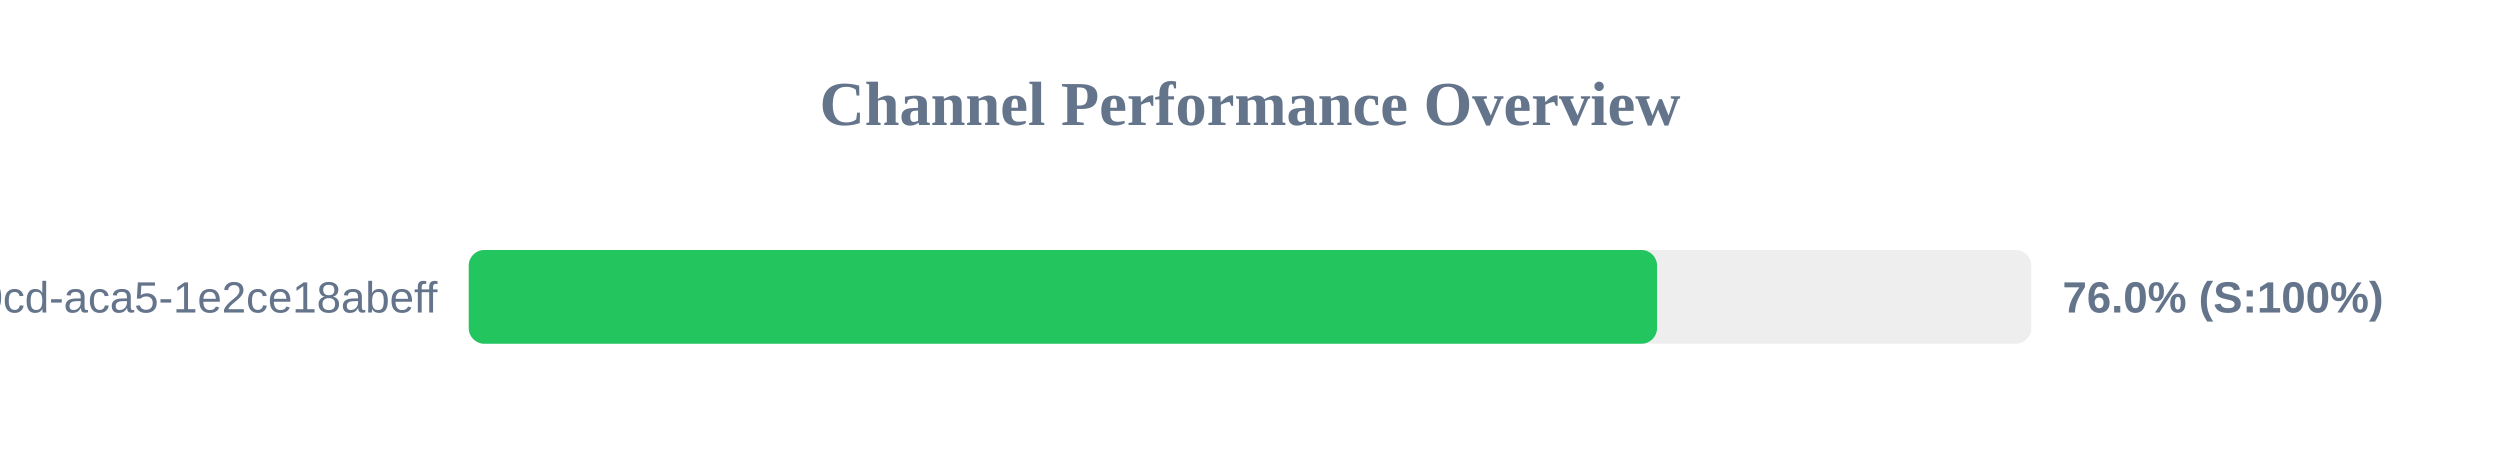
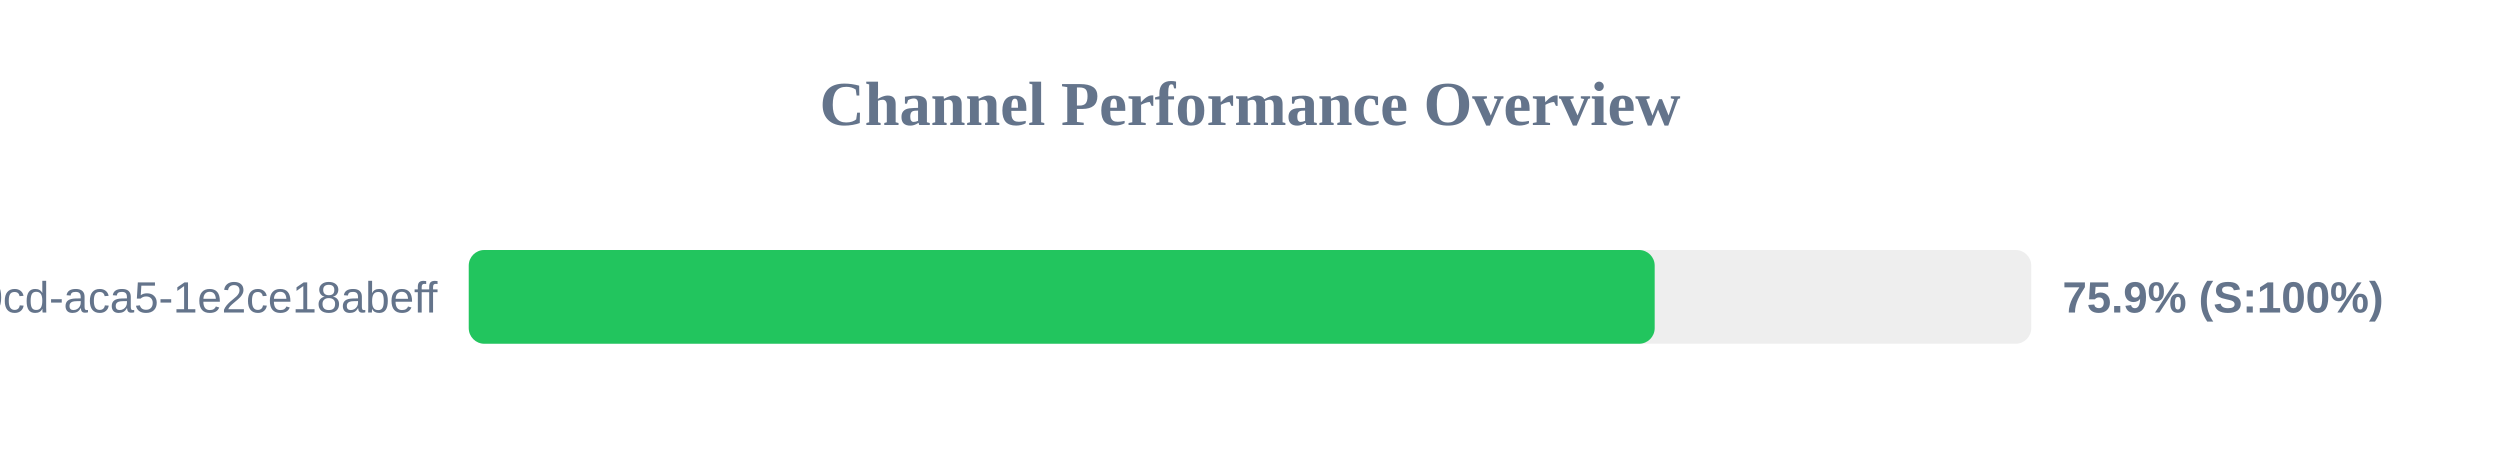
<svg xmlns="http://www.w3.org/2000/svg" width="800" height="150" version="1.1">
  <style>
        .row { font: 14px Arial; fill: #64748b; }
        .score { font: bold 14px Arial; fill: #64748b; }
    </style>
  <text x="400" y="40" text-anchor="middle" font-size="20px" font-weight="bold" fill="#64748b">Channel Performance Overview</text>
  <rect x="150" y="80" width="500" height="30" fill="#eee" rx="5" />
-   <rect x="150" y="80" width="380.25" height="30" fill="#22c55e" rx="5" />
+   <rect x="150" y="80" width="379.5" height="30" fill="#22c55e" rx="5" />
  <text x="140" y="100" text-anchor="end" class="row">?uuid=ebbeef45-0fd8-40cd-aca5-1e2ce18abeff</text>
-   <text x="660" y="100" text-anchor="start" class="score">76.0% (S:100%)</text>
+   <text x="660" y="100" text-anchor="start" class="score">75.9% (S:100%)</text>
</svg>
